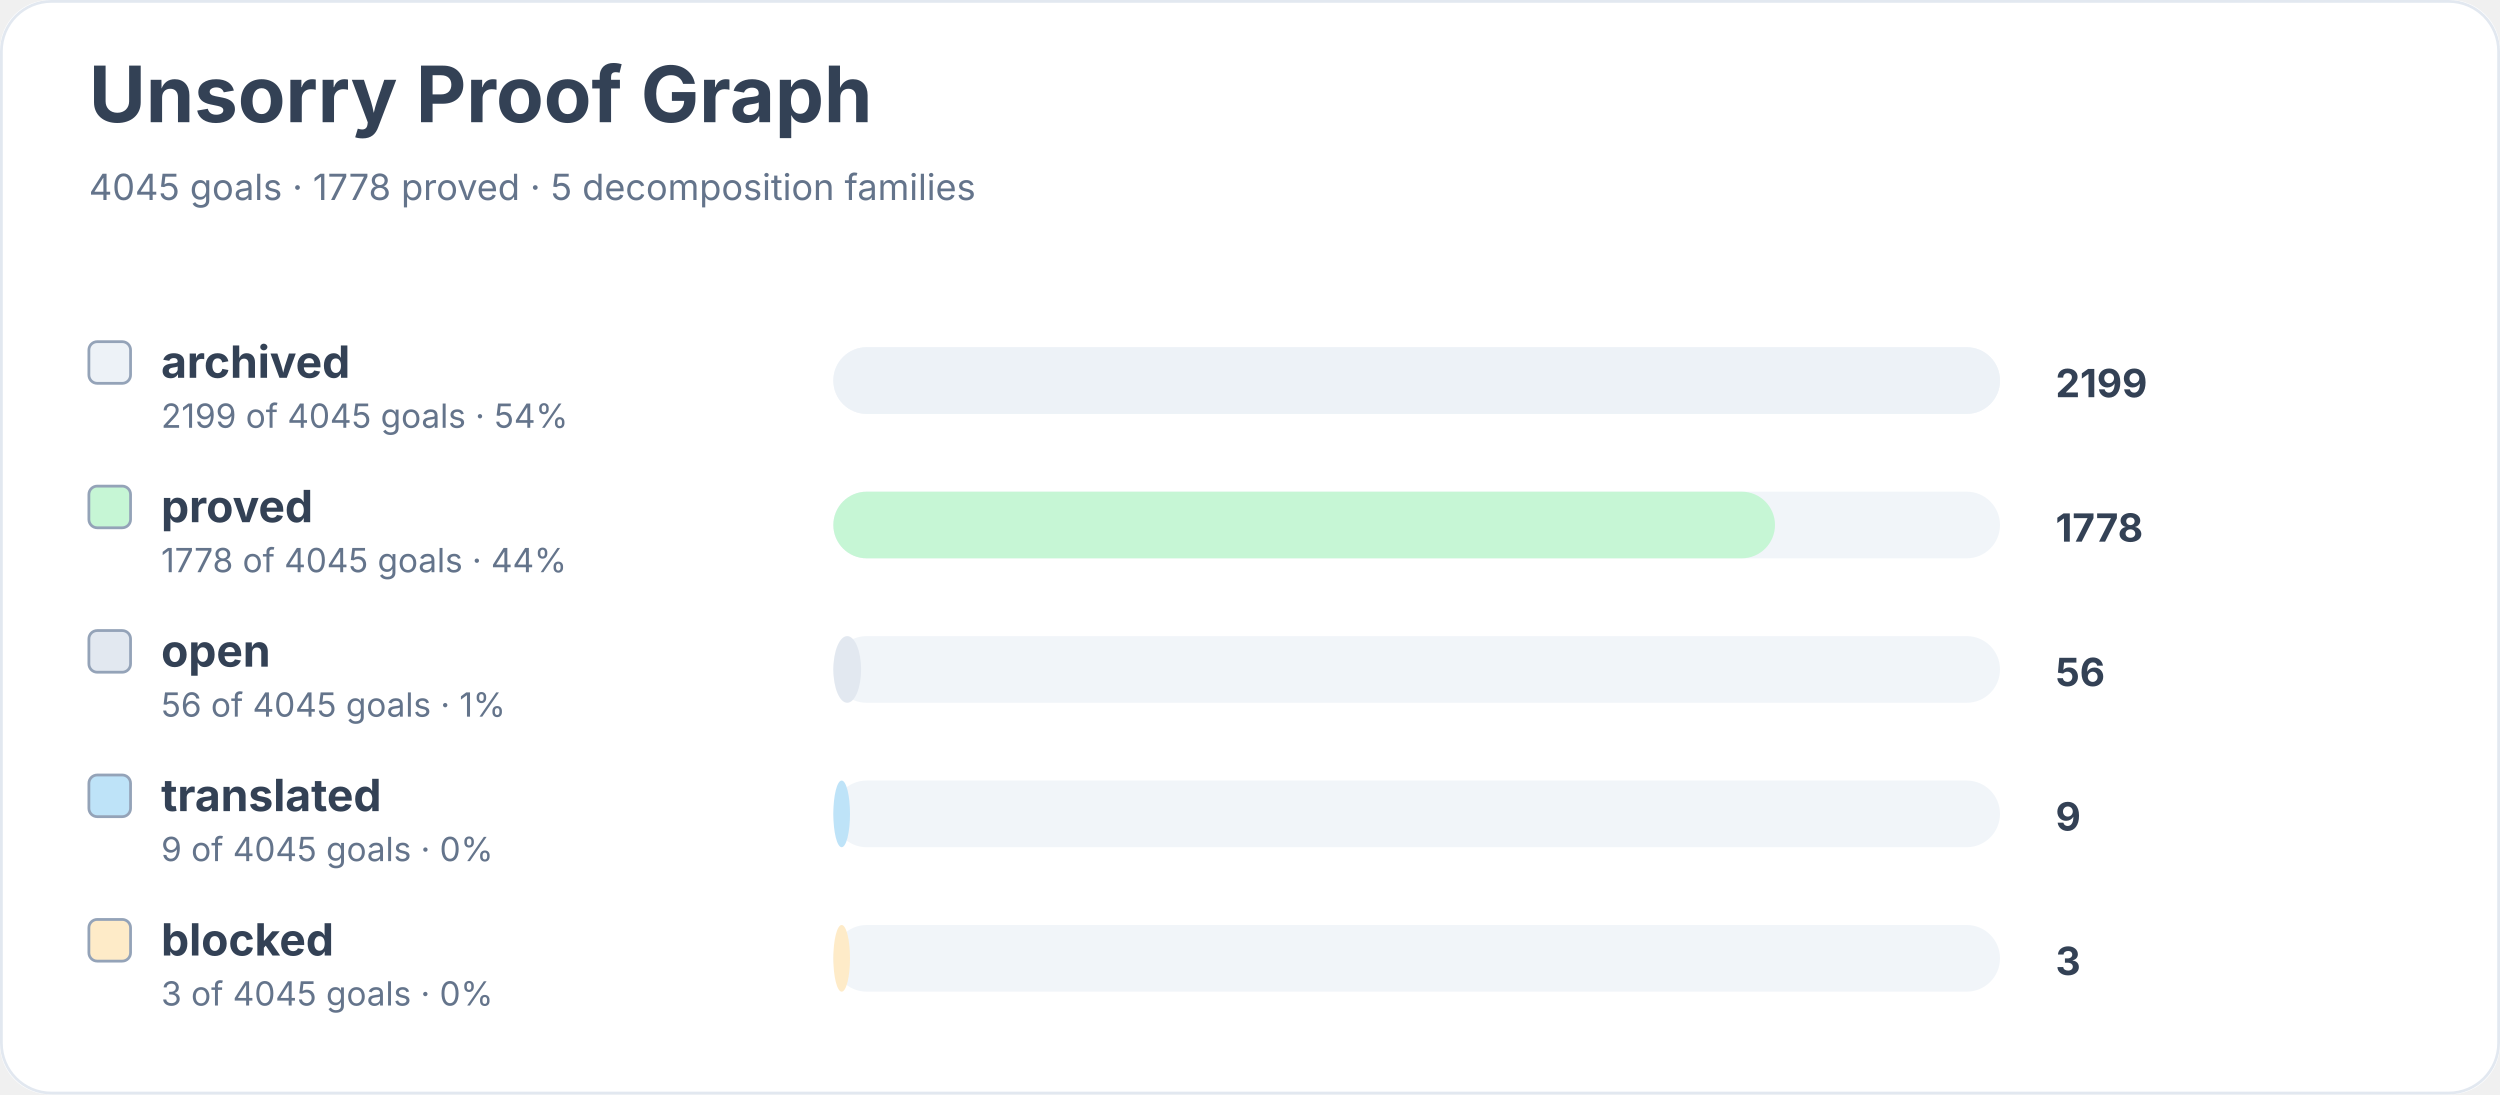
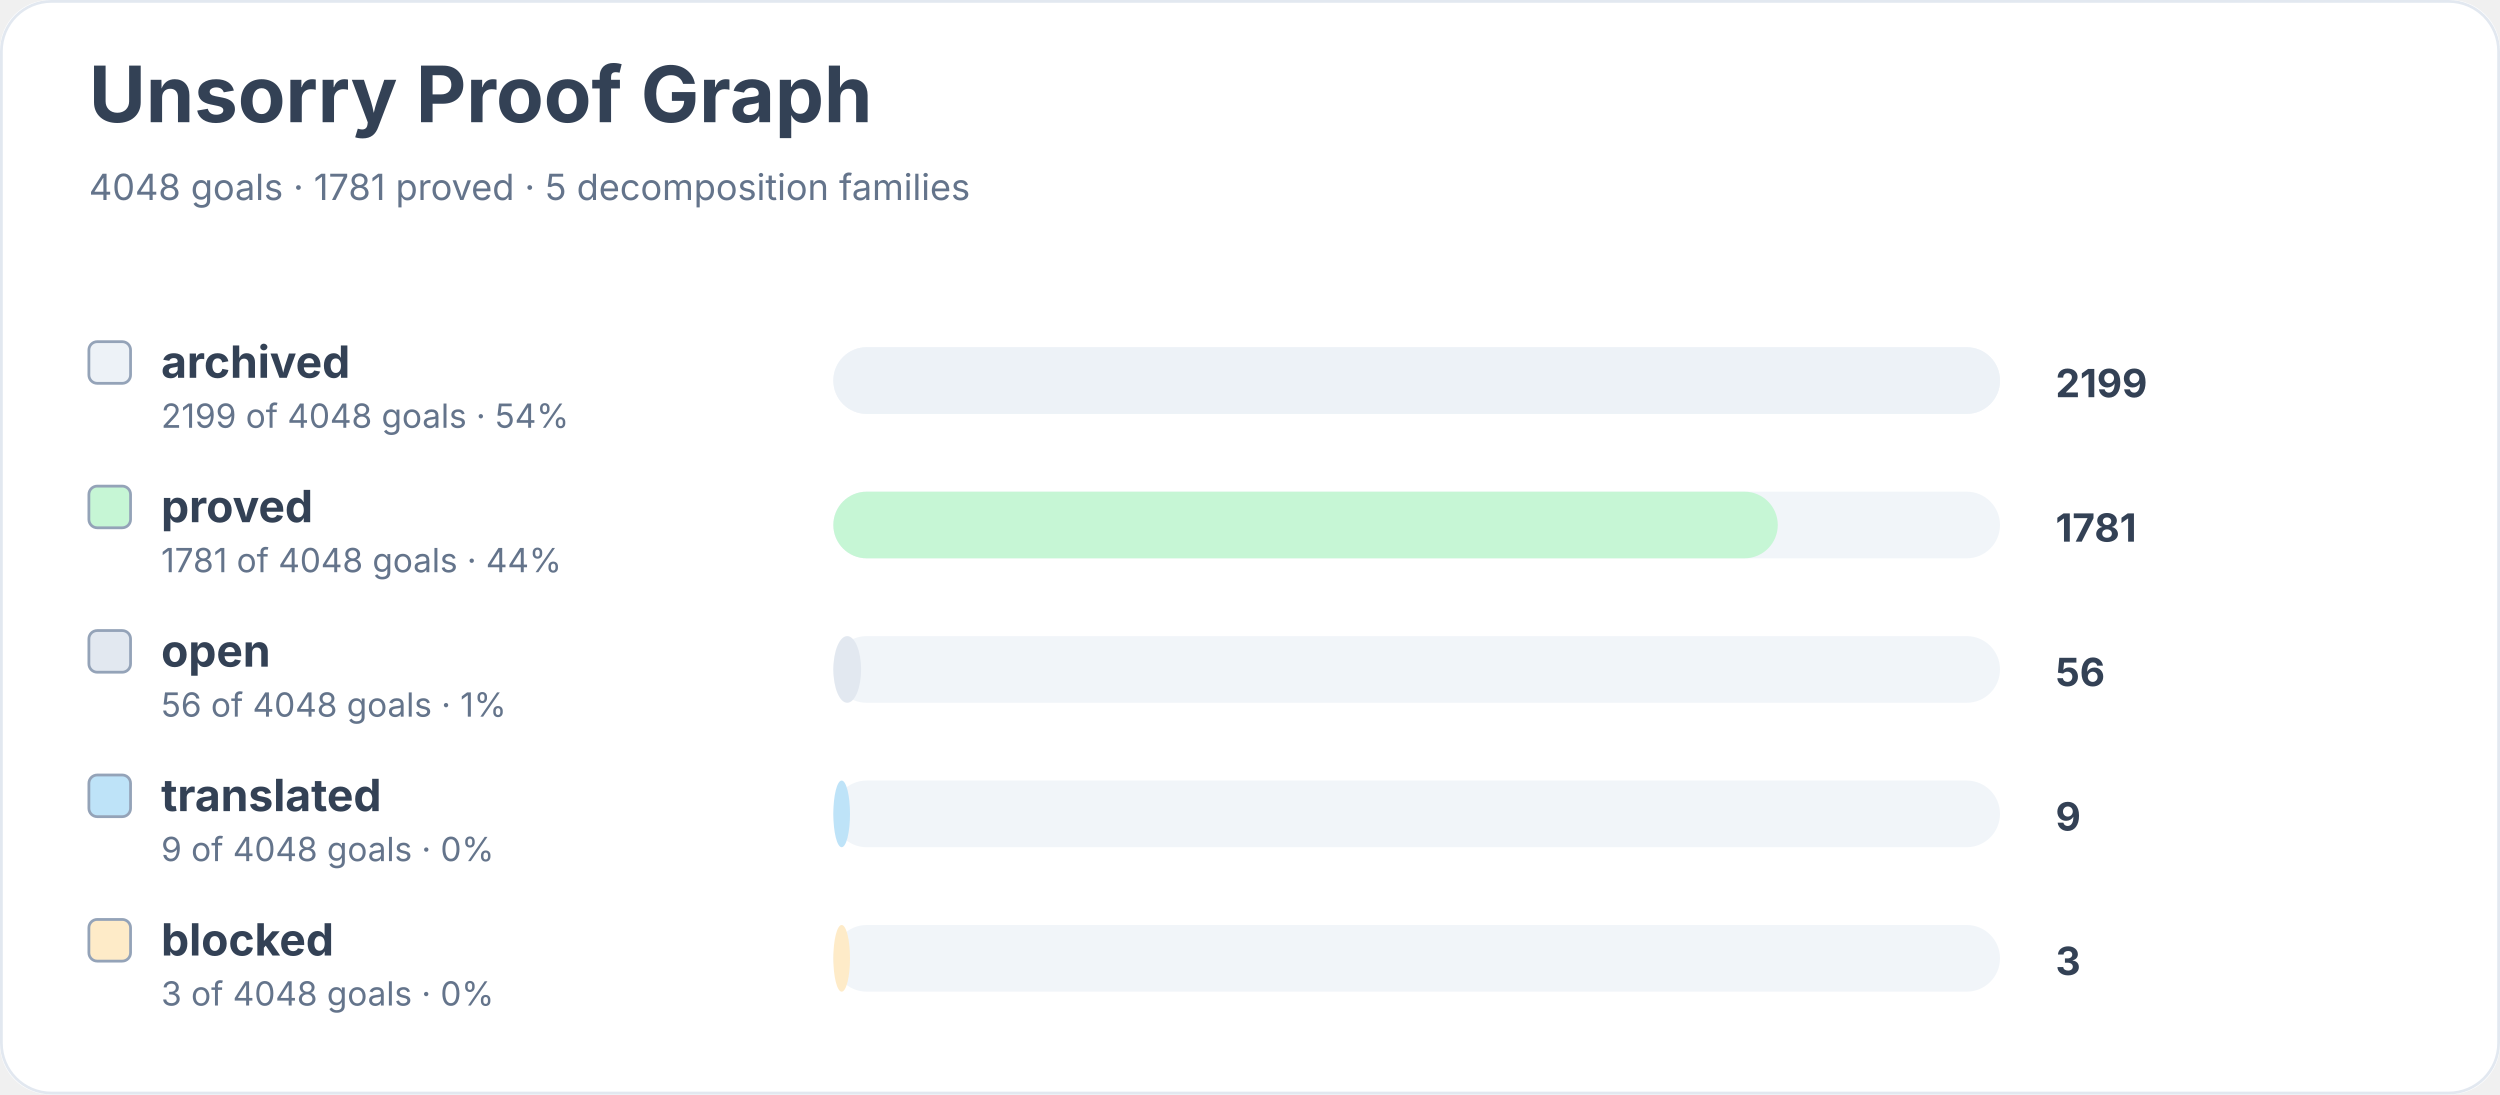
<svg xmlns="http://www.w3.org/2000/svg" width="900" height="394" viewBox="0 0 900 394" role="img" aria-labelledby="title desc">
  <rect width="900" height="100%" rx="18" fill="#ffffff" />
  <rect x="0.5" y="0.5" width="899" height="393" rx="18" fill="none" stroke="#e2e8f0" />
  <text x="32" y="44" font-family="Inter, system-ui, sans-serif" font-size="28" font-weight="700" fill="#334155">Unsorry Proof Graph</text>
-   <text x="32" y="72" font-family="Inter, system-ui, sans-serif" font-size="13" fill="#64748b">4045 goals · 1778 proved · 5 decomposition families</text>
+   <text x="32" y="72" font-family="Inter, system-ui, sans-serif" font-size="13" fill="#64748b">4048 goals · 1781 proved · 5 decomposition families</text>
  <rect x="32" y="123" width="15" height="15" rx="3" fill="#edf2f7" stroke="#94a3b8" />
  <text x="58" y="136" font-family="Inter, system-ui, sans-serif" font-size="16" font-weight="650" fill="#334155">archived</text>
-   <text x="58" y="154" font-family="Inter, system-ui, sans-serif" font-size="12" fill="#64748b">2199 of 4045 goals · 54%</text>
+   <text x="58" y="154" font-family="Inter, system-ui, sans-serif" font-size="12" fill="#64748b">2199 of 4048 goals · 54%</text>
  <rect x="300" y="125" width="420" height="24" rx="12" fill="#f1f5f9" />
  <rect x="300" y="125" width="420" height="24" rx="12" fill="#edf2f7" />
  <text x="740" y="143" font-family="Inter, system-ui, sans-serif" font-size="14" font-weight="700" fill="#334155">2199</text>
  <rect x="32" y="175" width="15" height="15" rx="3" fill="#c6f6d5" stroke="#94a3b8" />
  <text x="58" y="188" font-family="Inter, system-ui, sans-serif" font-size="16" font-weight="650" fill="#334155">proved</text>
-   <text x="58" y="206" font-family="Inter, system-ui, sans-serif" font-size="12" fill="#64748b">1778 of 4045 goals · 44%</text>
+   <text x="58" y="206" font-family="Inter, system-ui, sans-serif" font-size="12" fill="#64748b">1781 of 4048 goals · 44%</text>
  <rect x="300" y="177" width="420" height="24" rx="12" fill="#f1f5f9" />
-   <rect x="300" y="177" width="339" height="24" rx="12" fill="#c6f6d5" />
-   <text x="740" y="195" font-family="Inter, system-ui, sans-serif" font-size="14" font-weight="700" fill="#334155">1778</text>
+   <rect x="300" y="177" width="340" height="24" rx="12" fill="#c6f6d5" />
+   <text x="740" y="195" font-family="Inter, system-ui, sans-serif" font-size="14" font-weight="700" fill="#334155">1781</text>
  <rect x="32" y="227" width="15" height="15" rx="3" fill="#e2e8f0" stroke="#94a3b8" />
  <text x="58" y="240" font-family="Inter, system-ui, sans-serif" font-size="16" font-weight="650" fill="#334155">open</text>
-   <text x="58" y="258" font-family="Inter, system-ui, sans-serif" font-size="12" fill="#64748b">56 of 4045 goals · 1%</text>
+   <text x="58" y="258" font-family="Inter, system-ui, sans-serif" font-size="12" fill="#64748b">56 of 4048 goals · 1%</text>
  <rect x="300" y="229" width="420" height="24" rx="12" fill="#f1f5f9" />
  <rect x="300" y="229" width="10" height="24" rx="12" fill="#e2e8f0" />
  <text x="740" y="247" font-family="Inter, system-ui, sans-serif" font-size="14" font-weight="700" fill="#334155">56</text>
  <rect x="32" y="279" width="15" height="15" rx="3" fill="#bee3f8" stroke="#94a3b8" />
  <text x="58" y="292" font-family="Inter, system-ui, sans-serif" font-size="16" font-weight="650" fill="#334155">translated</text>
-   <text x="58" y="310" font-family="Inter, system-ui, sans-serif" font-size="12" fill="#64748b">9 of 4045 goals · 0%</text>
+   <text x="58" y="310" font-family="Inter, system-ui, sans-serif" font-size="12" fill="#64748b">9 of 4048 goals · 0%</text>
  <rect x="300" y="281" width="420" height="24" rx="12" fill="#f1f5f9" />
  <rect x="300" y="281" width="6" height="24" rx="12" fill="#bee3f8" />
  <text x="740" y="299" font-family="Inter, system-ui, sans-serif" font-size="14" font-weight="700" fill="#334155">9</text>
  <rect x="32" y="331" width="15" height="15" rx="3" fill="#feebc8" stroke="#94a3b8" />
  <text x="58" y="344" font-family="Inter, system-ui, sans-serif" font-size="16" font-weight="650" fill="#334155">blocked</text>
-   <text x="58" y="362" font-family="Inter, system-ui, sans-serif" font-size="12" fill="#64748b">3 of 4045 goals · 0%</text>
+   <text x="58" y="362" font-family="Inter, system-ui, sans-serif" font-size="12" fill="#64748b">3 of 4048 goals · 0%</text>
  <rect x="300" y="333" width="420" height="24" rx="12" fill="#f1f5f9" />
  <rect x="300" y="333" width="6" height="24" rx="12" fill="#feebc8" />
  <text x="740" y="351" font-family="Inter, system-ui, sans-serif" font-size="14" font-weight="700" fill="#334155">3</text>
</svg>
